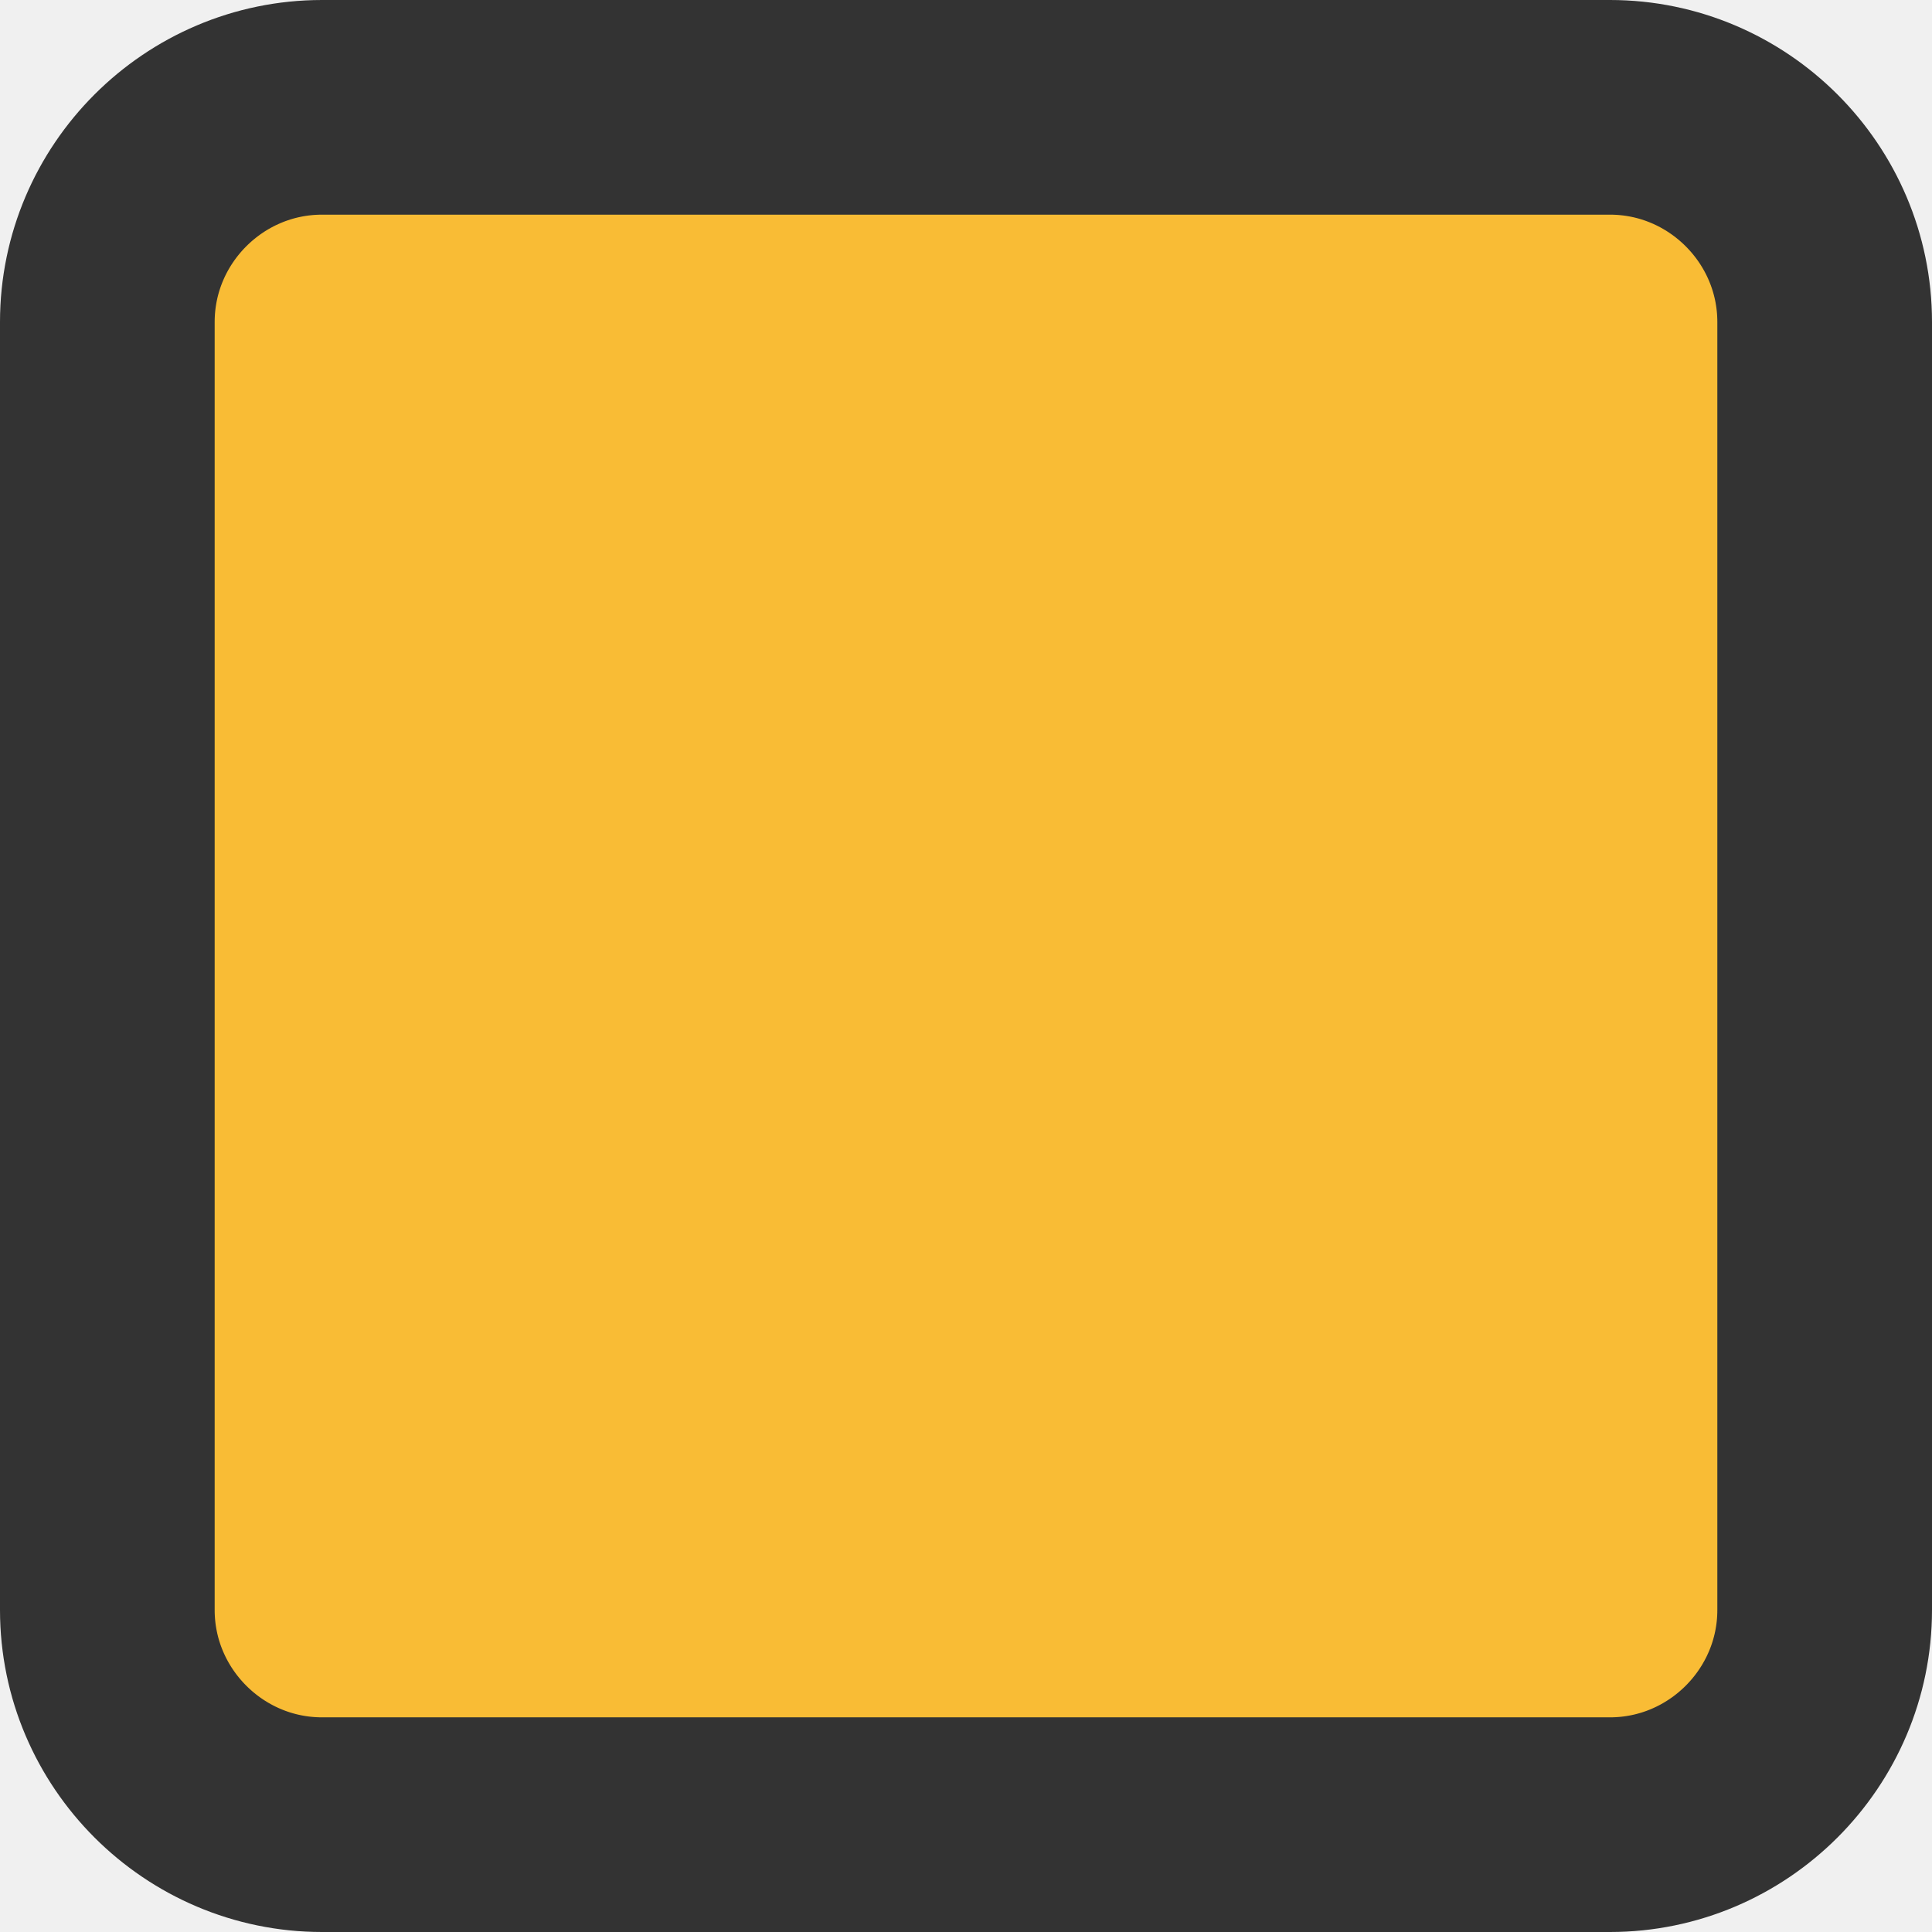
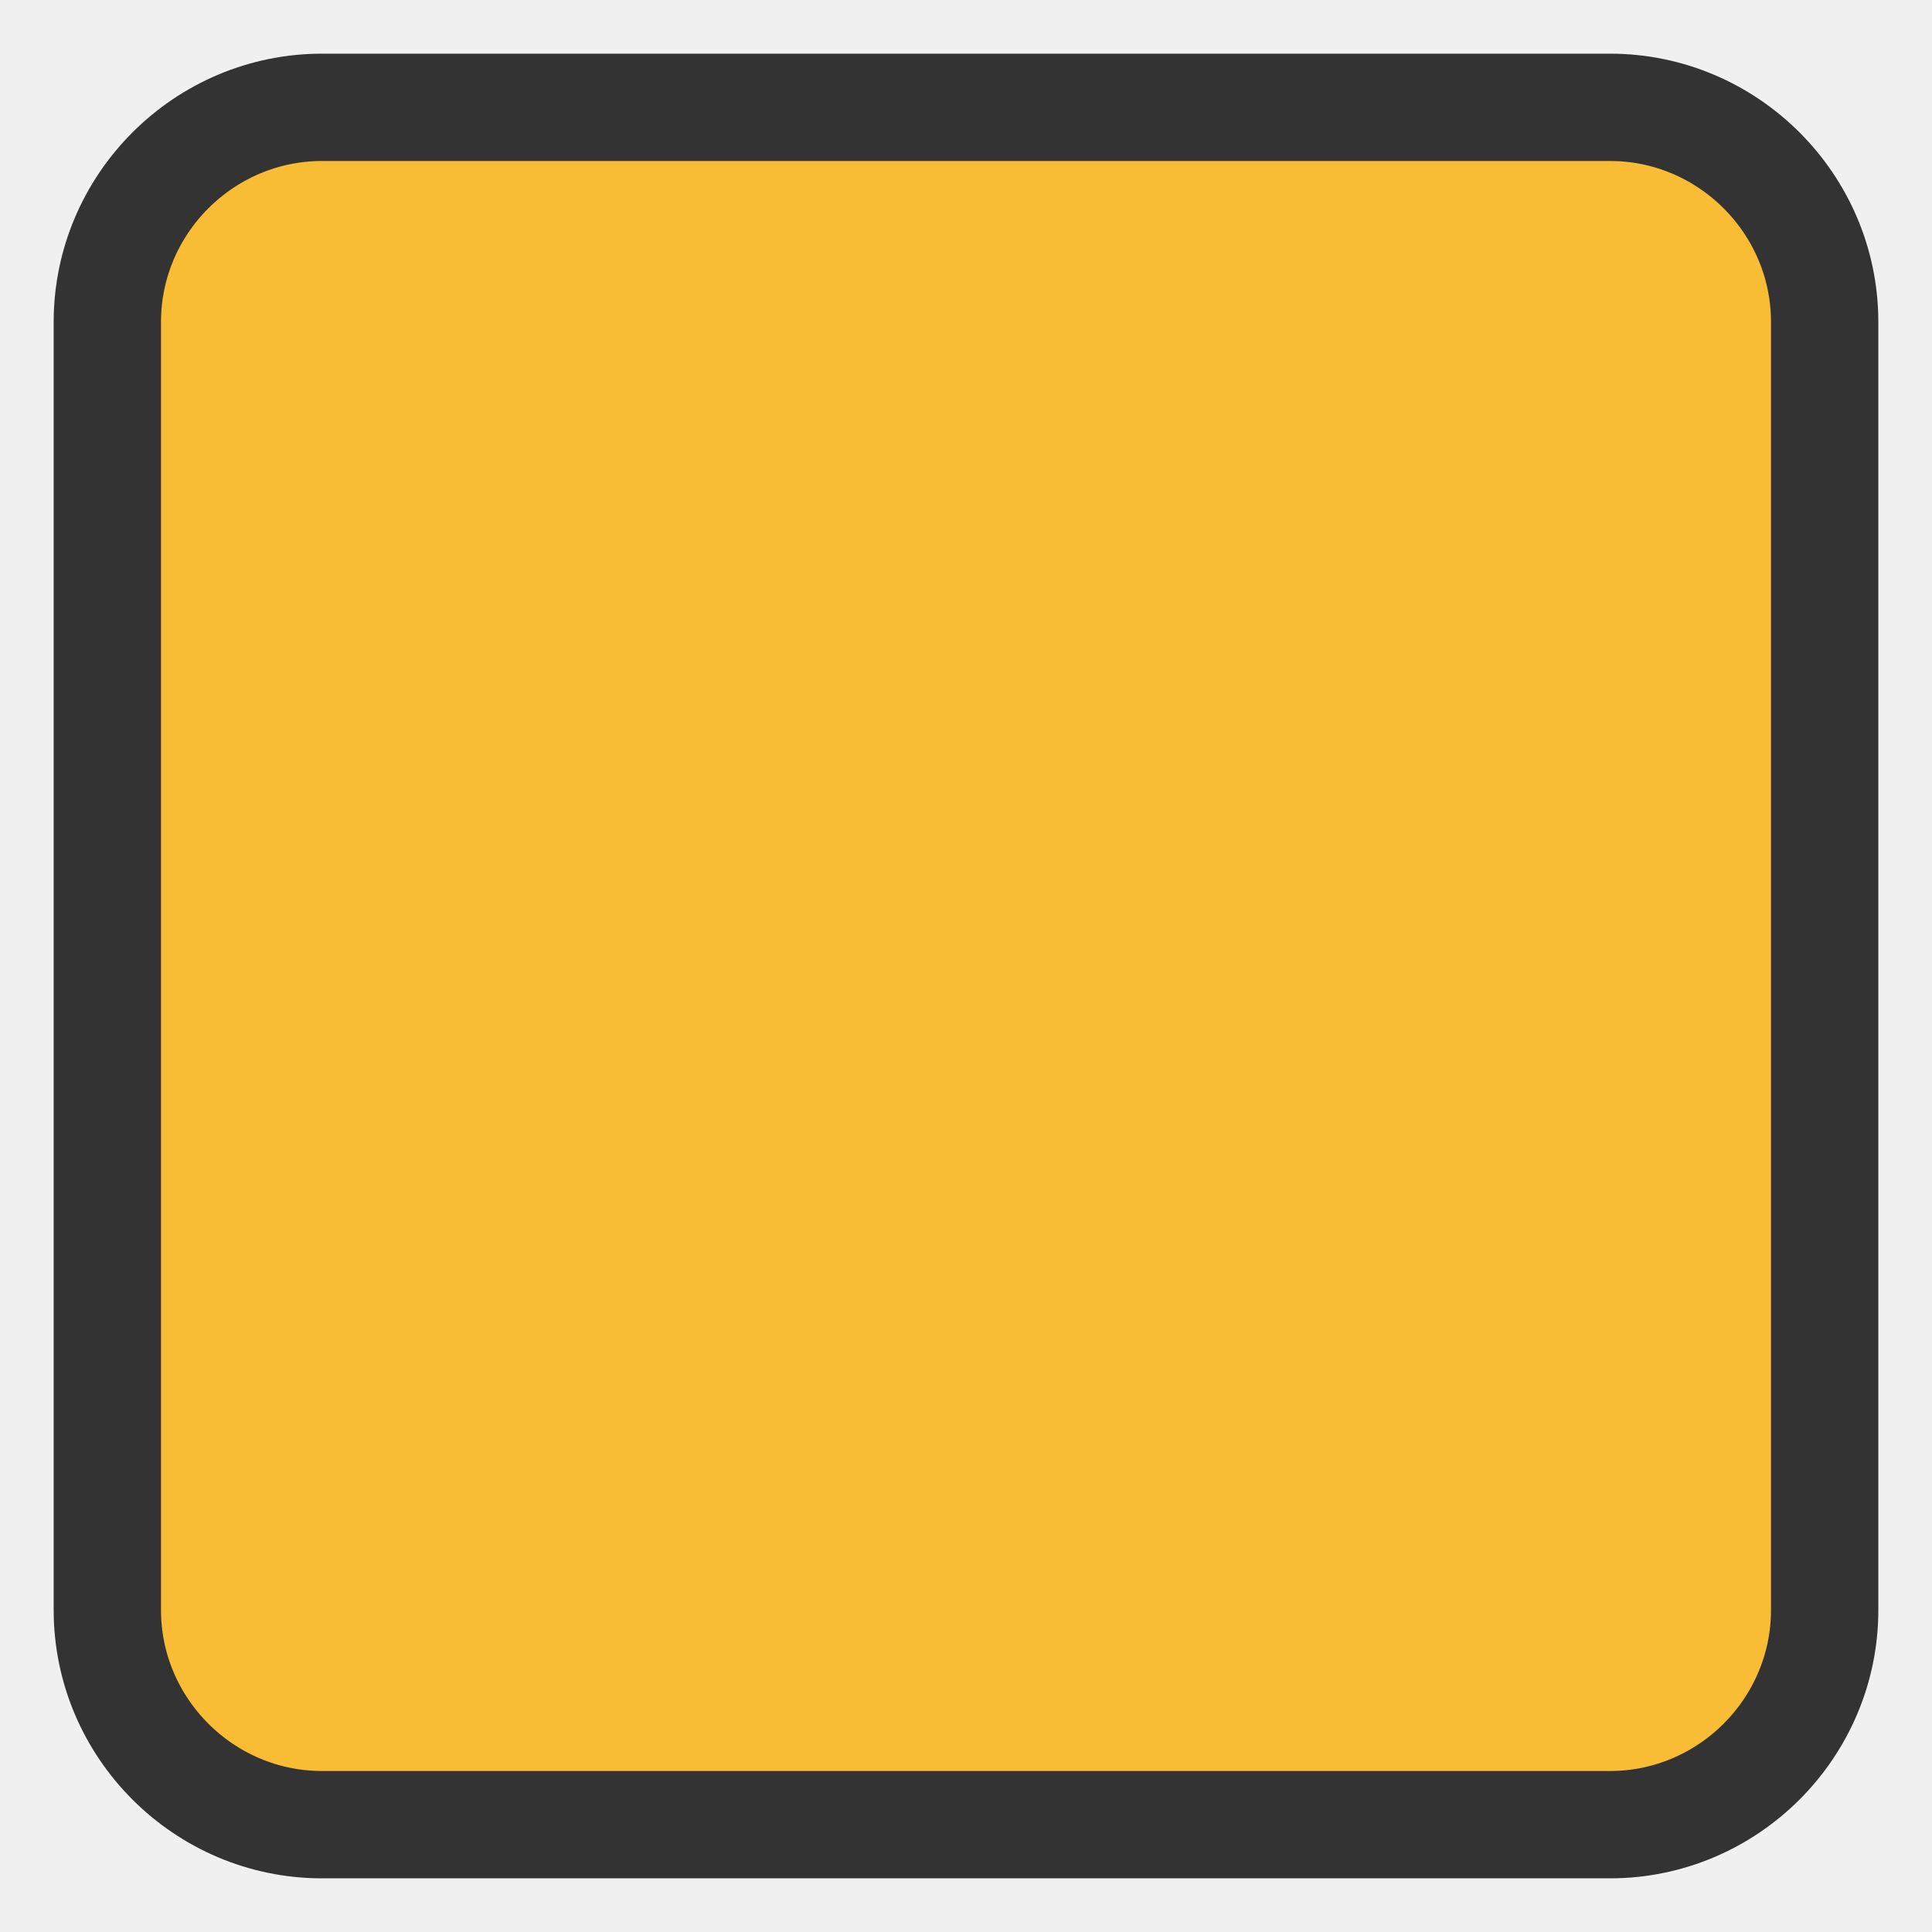
<svg xmlns="http://www.w3.org/2000/svg" version="1.1" id="Layer_1" x="0px" y="0px" viewBox="0 0 18 18" style="enable-background:new 0 0 18 18;" xml:space="preserve">
  <style type="text/css">
	.st0{fill:none;stroke:#FFFFFF;stroke-miterlimit:10;}
- 	.st1{fill:#f9bc35;stroke:#333333;stroke-width:2;stroke-miterlimit:10;}
+ 	.st1{fill:#f9bc35;stroke:#333333;stroke-width:1;stroke-miterlimit:10;}
</style>
  <path class="st0" d="M8.8,14.4" />
  <g>
    <path class="st1" d="M1,15c0,1.1,0.9,2,2,2h12c1.1,0,2-0.9,2-2V3c0-1.1-0.9-2-2-2H3C1.9,1,1,1.9,1,3V15z" />
  </g>
</svg>
